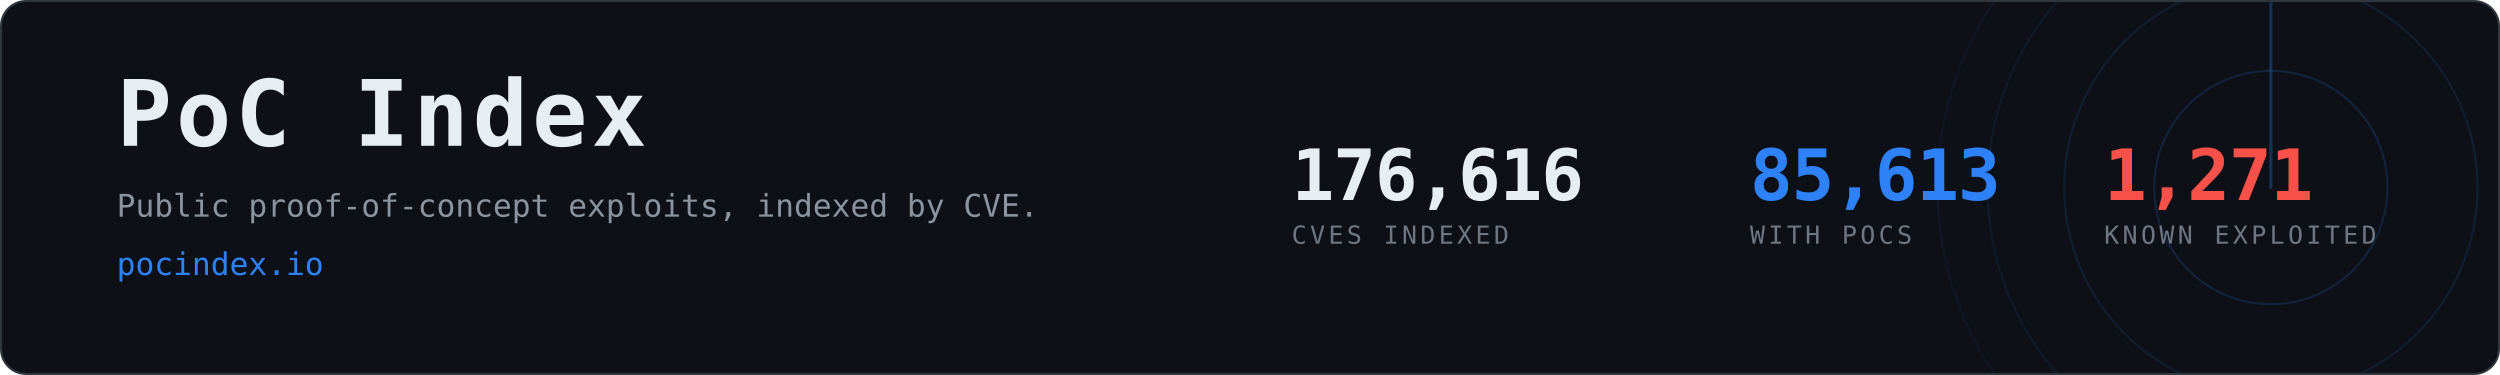
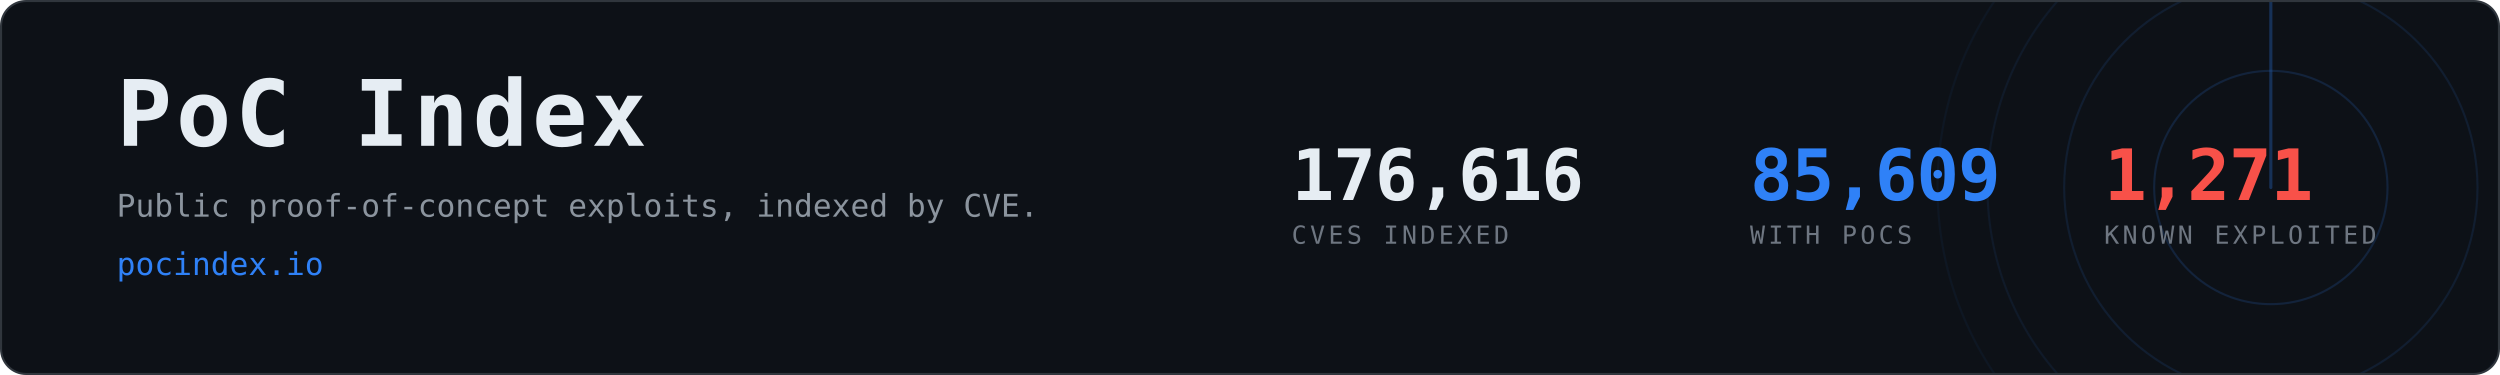
- <svg xmlns="http://www.w3.org/2000/svg" width="1200" height="180" viewBox="0 0 1200 180" role="img" aria-label="PoC Index, 85,613 CVEs with public proof-of-concept exploits">
+ <svg xmlns="http://www.w3.org/2000/svg" width="1200" height="180" viewBox="0 0 1200 180" role="img" aria-label="PoC Index, 85,609 CVEs with public proof-of-concept exploits">
  <clipPath id="card">
    <rect x="1" y="1" width="1198" height="178" rx="12" />
  </clipPath>
  <rect x="0.5" y="0.5" width="1199" height="179" rx="12" fill="#0d1117" stroke="#30363d" />
  <g clip-path="url(#card)" opacity="0.6">
    <g>
      <circle cx="1090" cy="90" r="56.0" fill="none" stroke="#2f81f7" stroke-width="1" opacity="0.270" />
      <circle cx="1090" cy="90" r="99.2" fill="none" stroke="#2f81f7" stroke-width="1" opacity="0.195" />
      <circle cx="1090" cy="90" r="136.0" fill="none" stroke="#2f81f7" stroke-width="1" opacity="0.135" />
      <circle cx="1090" cy="90" r="160.0" fill="none" stroke="#2f81f7" stroke-width="1" opacity="0.090" />
      <line x1="1090" y1="90" x2="1090" y2="-70.0" stroke="#2f81f7" stroke-width="1.5" stroke-linecap="round" opacity="0.480">
        <animateTransform attributeName="transform" type="rotate" from="0 1090 90" to="360 1090 90" dur="8s" repeatCount="indefinite" />
      </line>
    </g>
  </g>
  <text x="56" y="70" font-family="ui-monospace,SFMono-Regular,Menlo,Consolas,monospace" font-size="44" font-weight="700" fill="#e6edf3" letter-spacing="2">PoC Index</text>
  <text x="56" y="104" font-family="ui-monospace,SFMono-Regular,Menlo,Consolas,monospace" font-size="15" fill="#8b949e">
    Public proof-of-concept exploits, indexed by CVE.</text>
  <text x="56" y="132" font-family="ui-monospace,SFMono-Regular,Menlo,Consolas,monospace" font-size="15" fill="#2f81f7">pocindex.io</text>
  <text x="620" y="96" font-family="ui-monospace,SFMono-Regular,Menlo,Consolas,monospace" font-size="34" font-weight="700" fill="#e6edf3" letter-spacing="-0.5">176,616</text>
  <text x="620" y="117" font-family="ui-monospace,SFMono-Regular,Menlo,Consolas,monospace" font-size="12" fill="#6e7681" letter-spacing="1.6">CVES INDEXED</text>
-   <text x="840" y="96" font-family="ui-monospace,SFMono-Regular,Menlo,Consolas,monospace" font-size="34" font-weight="700" fill="#2f81f7" letter-spacing="-0.5">85,613</text>
+   <text x="840" y="96" font-family="ui-monospace,SFMono-Regular,Menlo,Consolas,monospace" font-size="34" font-weight="700" fill="#2f81f7" letter-spacing="-0.5">85,609</text>
  <text x="840" y="117" font-family="ui-monospace,SFMono-Regular,Menlo,Consolas,monospace" font-size="12" fill="#6e7681" letter-spacing="1.6">WITH POCS</text>
  <text x="1010" y="96" font-family="ui-monospace,SFMono-Regular,Menlo,Consolas,monospace" font-size="34" font-weight="700" fill="#f85149" letter-spacing="-0.5">1,271</text>
  <text x="1010" y="117" font-family="ui-monospace,SFMono-Regular,Menlo,Consolas,monospace" font-size="12" fill="#6e7681" letter-spacing="1.6">KNOWN EXPLOITED</text>
</svg>
